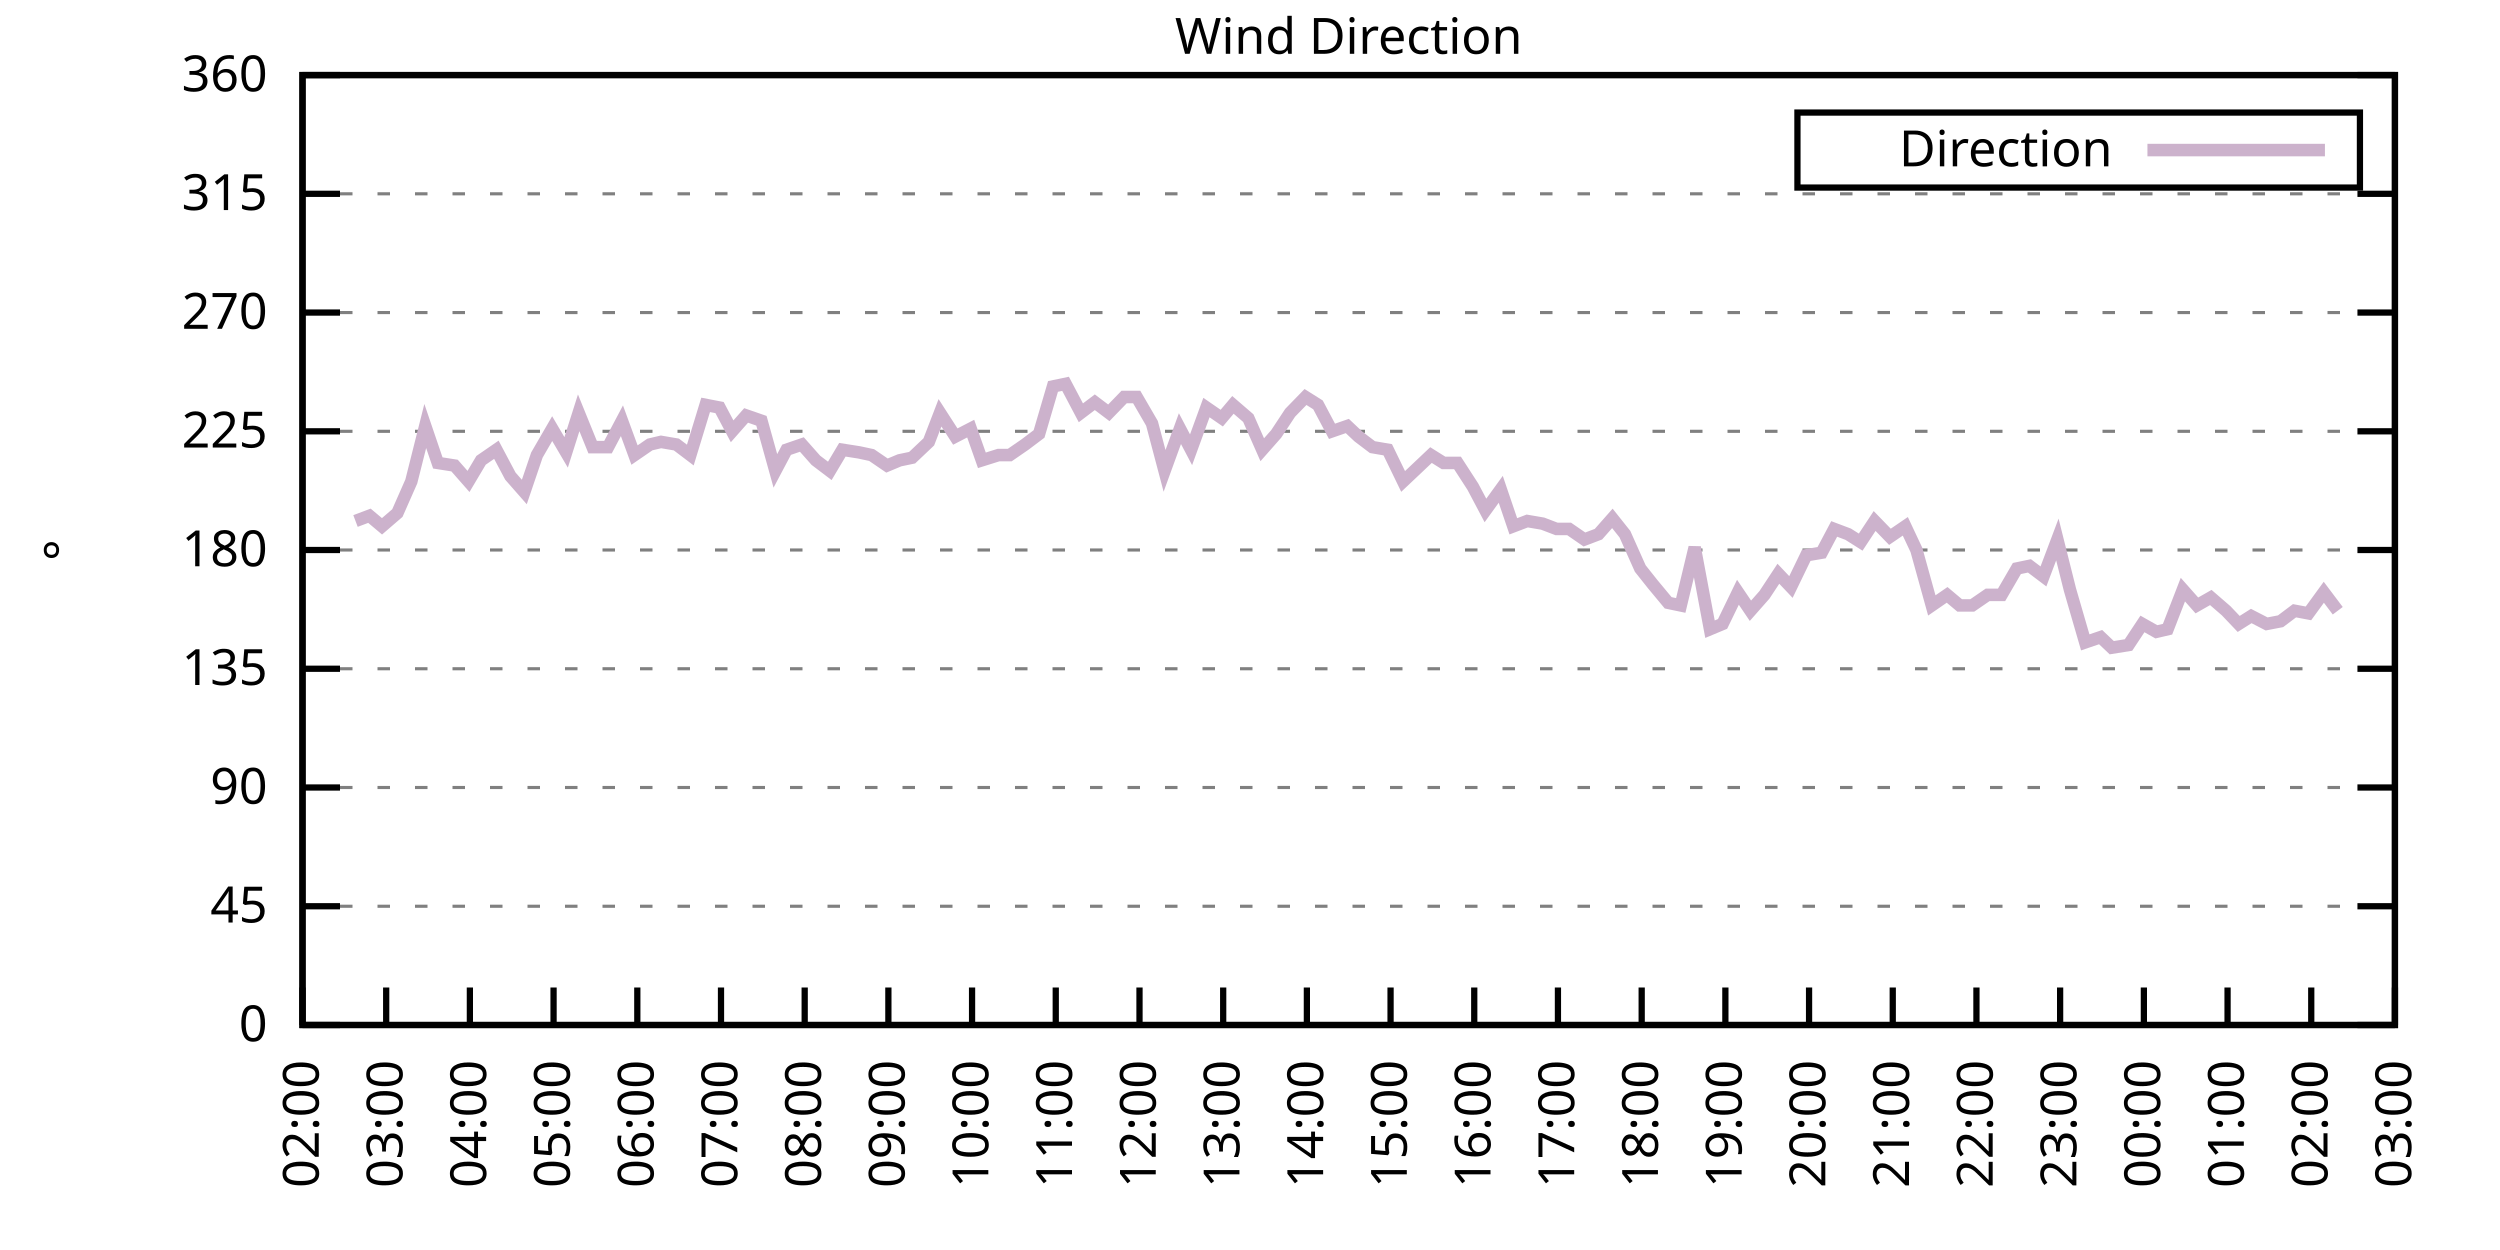
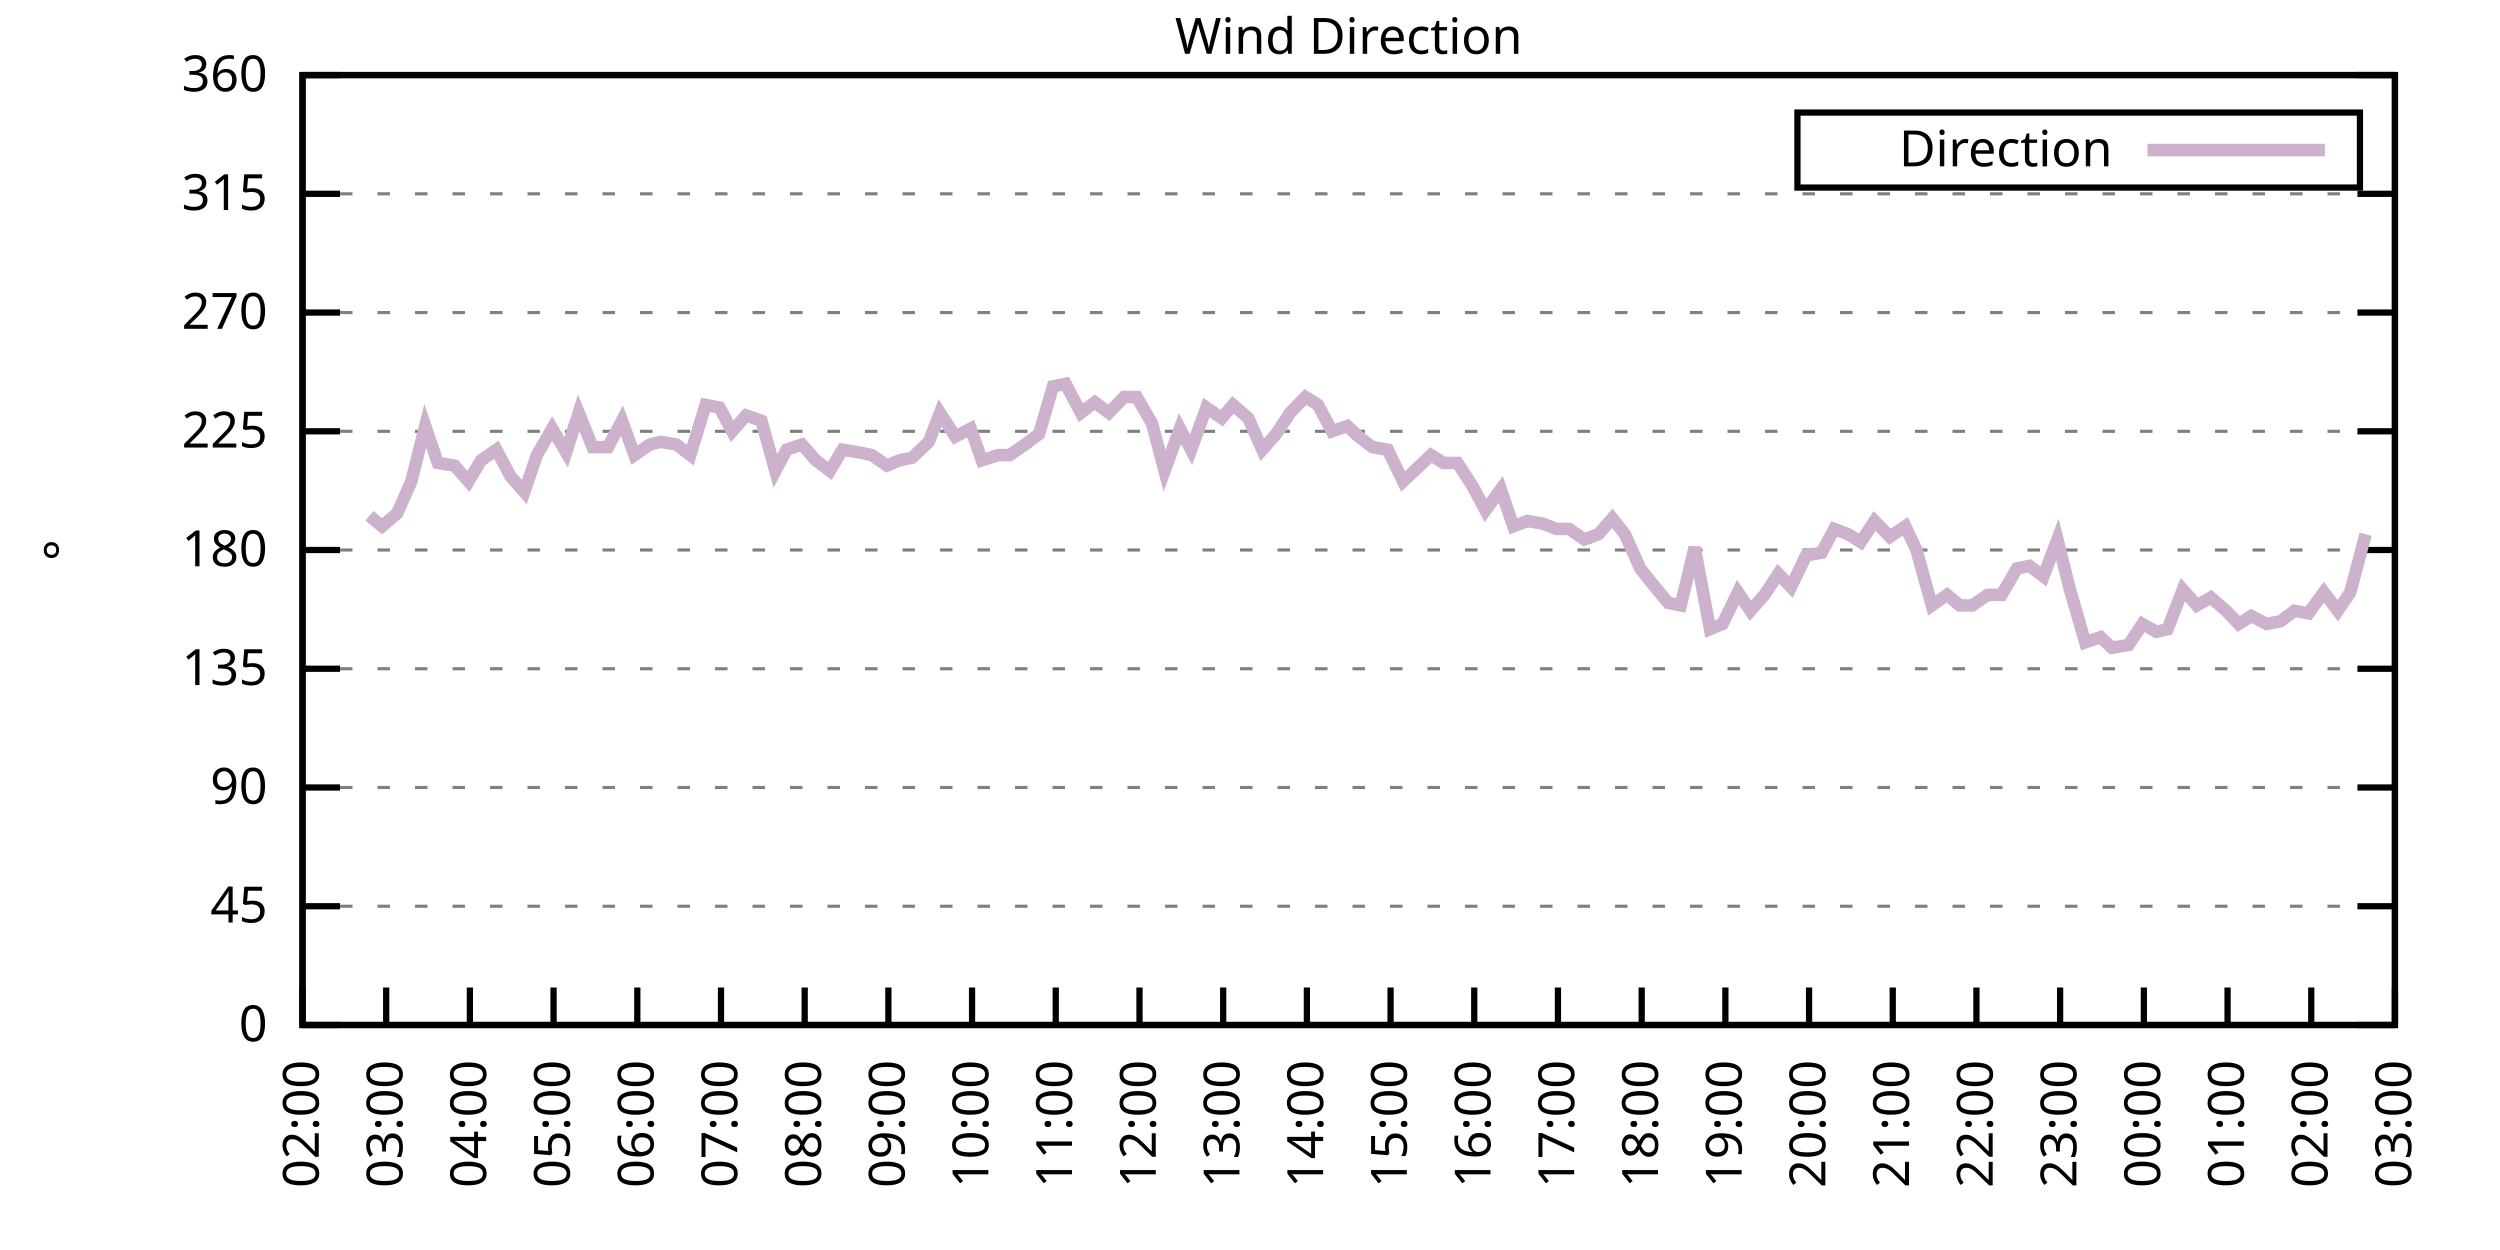
<svg xmlns="http://www.w3.org/2000/svg" xmlns:xlink="http://www.w3.org/1999/xlink" width="400" height="200" viewBox="0 0 400 200">
  <g id="gnuplot_canvas">
    <rect x="0" y="0" width="400" height="200" fill="none" />
    <defs>
      <circle id="gpDot" r="0.5" stroke-width="0.5" stroke="currentColor" />
      <path id="gpPt0" stroke-width="0.333" stroke="currentColor" d="M-1,0 h2 M0,-1 v2" />
      <path id="gpPt1" stroke-width="0.333" stroke="currentColor" d="M-1,-1 L1,1 M1,-1 L-1,1" />
      <path id="gpPt2" stroke-width="0.333" stroke="currentColor" d="M-1,0 L1,0 M0,-1 L0,1 M-1,-1 L1,1 M-1,1 L1,-1" />
      <rect id="gpPt3" stroke-width="0.333" stroke="currentColor" x="-1" y="-1" width="2" height="2" />
      <rect id="gpPt4" stroke-width="0.333" stroke="currentColor" fill="currentColor" x="-1" y="-1" width="2" height="2" />
      <circle id="gpPt5" stroke-width="0.333" stroke="currentColor" cx="0" cy="0" r="1" />
      <use xlink:href="#gpPt5" id="gpPt6" fill="currentColor" stroke="none" />
      <path id="gpPt7" stroke-width="0.333" stroke="currentColor" d="M0,-1.33 L-1.33,0.67 L1.33,0.67 z" />
      <use xlink:href="#gpPt7" id="gpPt8" fill="currentColor" stroke="none" />
      <use xlink:href="#gpPt7" id="gpPt9" stroke="currentColor" transform="rotate(180)" />
      <use xlink:href="#gpPt9" id="gpPt10" fill="currentColor" stroke="none" />
      <use xlink:href="#gpPt3" id="gpPt11" stroke="currentColor" transform="rotate(45)" />
      <use xlink:href="#gpPt11" id="gpPt12" fill="currentColor" stroke="none" />
      <path id="gpPt13" stroke-width="0.333" stroke="currentColor" d="M0,1.330 L1.265,0.411 L0.782,-1.067 L-0.782,-1.076 L-1.265,0.411 z" />
      <use xlink:href="#gpPt13" id="gpPt14" fill="currentColor" stroke="none" />
      <filter id="textbox" filterUnits="objectBoundingBox" x="0" y="0" height="1" width="1">
        <feFlood flood-color="white" flood-opacity="1" result="bgnd" />
        <feComposite in="SourceGraphic" in2="bgnd" operator="atop" />
      </filter>
      <filter id="greybox" filterUnits="objectBoundingBox" x="0" y="0" height="1" width="1">
        <feFlood flood-color="lightgrey" flood-opacity="1" result="grey" />
        <feComposite in="SourceGraphic" in2="grey" operator="atop" />
      </filter>
    </defs>
    <g fill="none" color="white" stroke="currentColor" stroke-width="1.00" stroke-linecap="butt" stroke-linejoin="miter">
</g>
    <g fill="none" color="black" stroke="currentColor" stroke-width="1.00" stroke-linecap="butt" stroke-linejoin="miter">
      <g stroke="none" shape-rendering="crispEdges">
        <polygon fill="rgb(255, 255, 255)" points="48.40,164.00 383.18,164.00 383.18,12.02 48.40,12.02 " />
      </g>
    </g>
    <g fill="none" color="black" stroke="currentColor" stroke-width="1.00" stroke-linecap="butt" stroke-linejoin="miter">
</g>
    <g fill="none" color="black" stroke="black" stroke-width="0.50" stroke-linecap="butt" stroke-linejoin="miter">
</g>
    <g fill="none" color="gray" stroke="currentColor" stroke-width="0.50" stroke-linecap="butt" stroke-linejoin="miter">
      <path stroke="gray" stroke-dasharray="2,4" class="gridline" d="M48.40,164.00 L383.19,164.00  " />
    </g>
    <g fill="none" color="gray" stroke="gray" stroke-width="1.00" stroke-linecap="butt" stroke-linejoin="miter">
</g>
    <g fill="none" color="black" stroke="currentColor" stroke-width="1.00" stroke-linecap="butt" stroke-linejoin="miter">
      <path stroke="black" d="M48.40,164.00 L54.40,164.00 M383.19,164.00 L377.19,164.00  " />
      <g transform="translate(42.80,166.60)" stroke="none" fill="black" font-family="Sans" font-size="8.00" text-anchor="end">
        <text>
          <tspan font-family="Sans"> 0</tspan>
        </text>
      </g>
    </g>
    <g fill="none" color="black" stroke="currentColor" stroke-width="1.00" stroke-linecap="butt" stroke-linejoin="miter">
</g>
    <g fill="none" color="black" stroke="black" stroke-width="0.50" stroke-linecap="butt" stroke-linejoin="miter">
</g>
    <g fill="none" color="gray" stroke="currentColor" stroke-width="0.50" stroke-linecap="butt" stroke-linejoin="miter">
      <path stroke="gray" stroke-dasharray="2,4" class="gridline" d="M48.40,145.00 L383.19,145.00  " />
    </g>
    <g fill="none" color="gray" stroke="gray" stroke-width="1.00" stroke-linecap="butt" stroke-linejoin="miter">
</g>
    <g fill="none" color="black" stroke="currentColor" stroke-width="1.00" stroke-linecap="butt" stroke-linejoin="miter">
      <path stroke="black" d="M48.40,145.00 L54.40,145.00 M383.19,145.00 L377.19,145.00  " />
      <g transform="translate(42.80,147.60)" stroke="none" fill="black" font-family="Sans" font-size="8.00" text-anchor="end">
        <text>
          <tspan font-family="Sans"> 45</tspan>
        </text>
      </g>
    </g>
    <g fill="none" color="black" stroke="currentColor" stroke-width="1.00" stroke-linecap="butt" stroke-linejoin="miter">
</g>
    <g fill="none" color="black" stroke="black" stroke-width="0.50" stroke-linecap="butt" stroke-linejoin="miter">
</g>
    <g fill="none" color="gray" stroke="currentColor" stroke-width="0.50" stroke-linecap="butt" stroke-linejoin="miter">
      <path stroke="gray" stroke-dasharray="2,4" class="gridline" d="M48.40,126.00 L383.19,126.00  " />
    </g>
    <g fill="none" color="gray" stroke="gray" stroke-width="1.00" stroke-linecap="butt" stroke-linejoin="miter">
</g>
    <g fill="none" color="black" stroke="currentColor" stroke-width="1.00" stroke-linecap="butt" stroke-linejoin="miter">
      <path stroke="black" d="M48.40,126.00 L54.40,126.00 M383.19,126.00 L377.19,126.00  " />
      <g transform="translate(42.80,128.60)" stroke="none" fill="black" font-family="Sans" font-size="8.00" text-anchor="end">
        <text>
          <tspan font-family="Sans"> 90</tspan>
        </text>
      </g>
    </g>
    <g fill="none" color="black" stroke="currentColor" stroke-width="1.00" stroke-linecap="butt" stroke-linejoin="miter">
</g>
    <g fill="none" color="black" stroke="black" stroke-width="0.50" stroke-linecap="butt" stroke-linejoin="miter">
</g>
    <g fill="none" color="gray" stroke="currentColor" stroke-width="0.50" stroke-linecap="butt" stroke-linejoin="miter">
      <path stroke="gray" stroke-dasharray="2,4" class="gridline" d="M48.40,107.00 L383.19,107.00  " />
    </g>
    <g fill="none" color="gray" stroke="gray" stroke-width="1.00" stroke-linecap="butt" stroke-linejoin="miter">
</g>
    <g fill="none" color="black" stroke="currentColor" stroke-width="1.00" stroke-linecap="butt" stroke-linejoin="miter">
      <path stroke="black" d="M48.40,107.00 L54.40,107.00 M383.19,107.00 L377.19,107.00  " />
      <g transform="translate(42.80,109.60)" stroke="none" fill="black" font-family="Sans" font-size="8.00" text-anchor="end">
        <text>
          <tspan font-family="Sans"> 135</tspan>
        </text>
      </g>
    </g>
    <g fill="none" color="black" stroke="currentColor" stroke-width="1.00" stroke-linecap="butt" stroke-linejoin="miter">
</g>
    <g fill="none" color="black" stroke="black" stroke-width="0.50" stroke-linecap="butt" stroke-linejoin="miter">
</g>
    <g fill="none" color="gray" stroke="currentColor" stroke-width="0.50" stroke-linecap="butt" stroke-linejoin="miter">
      <path stroke="gray" stroke-dasharray="2,4" class="gridline" d="M48.40,88.00 L383.19,88.00  " />
    </g>
    <g fill="none" color="gray" stroke="gray" stroke-width="1.00" stroke-linecap="butt" stroke-linejoin="miter">
</g>
    <g fill="none" color="black" stroke="currentColor" stroke-width="1.00" stroke-linecap="butt" stroke-linejoin="miter">
      <path stroke="black" d="M48.40,88.00 L54.40,88.00 M383.19,88.00 L377.19,88.00  " />
      <g transform="translate(42.80,90.60)" stroke="none" fill="black" font-family="Sans" font-size="8.00" text-anchor="end">
        <text>
          <tspan font-family="Sans"> 180</tspan>
        </text>
      </g>
    </g>
    <g fill="none" color="black" stroke="currentColor" stroke-width="1.00" stroke-linecap="butt" stroke-linejoin="miter">
</g>
    <g fill="none" color="black" stroke="black" stroke-width="0.50" stroke-linecap="butt" stroke-linejoin="miter">
</g>
    <g fill="none" color="gray" stroke="currentColor" stroke-width="0.50" stroke-linecap="butt" stroke-linejoin="miter">
      <path stroke="gray" stroke-dasharray="2,4" class="gridline" d="M48.40,69.01 L383.19,69.01  " />
    </g>
    <g fill="none" color="gray" stroke="gray" stroke-width="1.00" stroke-linecap="butt" stroke-linejoin="miter">
</g>
    <g fill="none" color="black" stroke="currentColor" stroke-width="1.00" stroke-linecap="butt" stroke-linejoin="miter">
      <path stroke="black" d="M48.40,69.01 L54.40,69.01 M383.19,69.01 L377.19,69.01  " />
      <g transform="translate(42.80,71.61)" stroke="none" fill="black" font-family="Sans" font-size="8.00" text-anchor="end">
        <text>
          <tspan font-family="Sans"> 225</tspan>
        </text>
      </g>
    </g>
    <g fill="none" color="black" stroke="currentColor" stroke-width="1.00" stroke-linecap="butt" stroke-linejoin="miter">
</g>
    <g fill="none" color="black" stroke="black" stroke-width="0.50" stroke-linecap="butt" stroke-linejoin="miter">
</g>
    <g fill="none" color="gray" stroke="currentColor" stroke-width="0.50" stroke-linecap="butt" stroke-linejoin="miter">
      <path stroke="gray" stroke-dasharray="2,4" class="gridline" d="M48.40,50.01 L383.19,50.01  " />
    </g>
    <g fill="none" color="gray" stroke="gray" stroke-width="1.00" stroke-linecap="butt" stroke-linejoin="miter">
</g>
    <g fill="none" color="black" stroke="currentColor" stroke-width="1.00" stroke-linecap="butt" stroke-linejoin="miter">
      <path stroke="black" d="M48.40,50.01 L54.40,50.01 M383.19,50.01 L377.19,50.01  " />
      <g transform="translate(42.80,52.61)" stroke="none" fill="black" font-family="Sans" font-size="8.00" text-anchor="end">
        <text>
          <tspan font-family="Sans"> 270</tspan>
        </text>
      </g>
    </g>
    <g fill="none" color="black" stroke="currentColor" stroke-width="1.00" stroke-linecap="butt" stroke-linejoin="miter">
</g>
    <g fill="none" color="black" stroke="black" stroke-width="0.50" stroke-linecap="butt" stroke-linejoin="miter">
</g>
    <g fill="none" color="gray" stroke="currentColor" stroke-width="0.50" stroke-linecap="butt" stroke-linejoin="miter">
      <path stroke="gray" stroke-dasharray="2,4" class="gridline" d="M48.40,31.01 L383.19,31.01  " />
    </g>
    <g fill="none" color="gray" stroke="gray" stroke-width="1.00" stroke-linecap="butt" stroke-linejoin="miter">
</g>
    <g fill="none" color="black" stroke="currentColor" stroke-width="1.00" stroke-linecap="butt" stroke-linejoin="miter">
      <path stroke="black" d="M48.40,31.01 L54.40,31.01 M383.19,31.01 L377.19,31.01  " />
      <g transform="translate(42.80,33.61)" stroke="none" fill="black" font-family="Sans" font-size="8.00" text-anchor="end">
        <text>
          <tspan font-family="Sans"> 315</tspan>
        </text>
      </g>
    </g>
    <g fill="none" color="black" stroke="currentColor" stroke-width="1.00" stroke-linecap="butt" stroke-linejoin="miter">
</g>
    <g fill="none" color="black" stroke="black" stroke-width="0.50" stroke-linecap="butt" stroke-linejoin="miter">
</g>
    <g fill="none" color="gray" stroke="currentColor" stroke-width="0.50" stroke-linecap="butt" stroke-linejoin="miter">
      <path stroke="gray" stroke-dasharray="2,4" class="gridline" d="M48.40,12.01 L383.19,12.01  " />
    </g>
    <g fill="none" color="gray" stroke="gray" stroke-width="1.00" stroke-linecap="butt" stroke-linejoin="miter">
</g>
    <g fill="none" color="black" stroke="currentColor" stroke-width="1.00" stroke-linecap="butt" stroke-linejoin="miter">
      <path stroke="black" d="M48.40,12.01 L54.40,12.01 M383.19,12.01 L377.19,12.01  " />
      <g transform="translate(42.80,14.61)" stroke="none" fill="black" font-family="Sans" font-size="8.00" text-anchor="end">
        <text>
          <tspan font-family="Sans"> 360</tspan>
        </text>
      </g>
    </g>
    <g fill="none" color="black" stroke="currentColor" stroke-width="1.00" stroke-linecap="butt" stroke-linejoin="miter">
      <path stroke="black" d="M48.40,164.00 L48.40,158.00  " />
      <g transform="translate(51.00,169.60) rotate(270.00)" stroke="none" fill="black" font-family="Sans" font-size="8.00" text-anchor="end">
        <text>
          <tspan font-family="Sans">02:00</tspan>
        </text>
      </g>
    </g>
    <g fill="none" color="black" stroke="currentColor" stroke-width="1.00" stroke-linecap="butt" stroke-linejoin="miter">
      <path stroke="black" d="M61.79,164.00 L61.79,158.00  " />
      <g transform="translate(64.39,169.60) rotate(270.00)" stroke="none" fill="black" font-family="Sans" font-size="8.00" text-anchor="end">
        <text>
          <tspan font-family="Sans">03:00</tspan>
        </text>
      </g>
    </g>
    <g fill="none" color="black" stroke="currentColor" stroke-width="1.00" stroke-linecap="butt" stroke-linejoin="miter">
      <path stroke="black" d="M75.18,164.00 L75.18,158.00  " />
      <g transform="translate(77.78,169.60) rotate(270.00)" stroke="none" fill="black" font-family="Sans" font-size="8.00" text-anchor="end">
        <text>
          <tspan font-family="Sans">04:00</tspan>
        </text>
      </g>
    </g>
    <g fill="none" color="black" stroke="currentColor" stroke-width="1.00" stroke-linecap="butt" stroke-linejoin="miter">
      <path stroke="black" d="M88.57,164.00 L88.57,158.00  " />
      <g transform="translate(91.17,169.60) rotate(270.00)" stroke="none" fill="black" font-family="Sans" font-size="8.00" text-anchor="end">
        <text>
          <tspan font-family="Sans">05:00</tspan>
        </text>
      </g>
    </g>
    <g fill="none" color="black" stroke="currentColor" stroke-width="1.00" stroke-linecap="butt" stroke-linejoin="miter">
      <path stroke="black" d="M101.97,164.00 L101.97,158.00  " />
      <g transform="translate(104.57,169.60) rotate(270.00)" stroke="none" fill="black" font-family="Sans" font-size="8.00" text-anchor="end">
        <text>
          <tspan font-family="Sans">06:00</tspan>
        </text>
      </g>
    </g>
    <g fill="none" color="black" stroke="currentColor" stroke-width="1.00" stroke-linecap="butt" stroke-linejoin="miter">
      <path stroke="black" d="M115.36,164.00 L115.36,158.00  " />
      <g transform="translate(117.96,169.60) rotate(270.00)" stroke="none" fill="black" font-family="Sans" font-size="8.00" text-anchor="end">
        <text>
          <tspan font-family="Sans">07:00</tspan>
        </text>
      </g>
    </g>
    <g fill="none" color="black" stroke="currentColor" stroke-width="1.00" stroke-linecap="butt" stroke-linejoin="miter">
      <path stroke="black" d="M128.75,164.00 L128.75,158.00  " />
      <g transform="translate(131.35,169.60) rotate(270.00)" stroke="none" fill="black" font-family="Sans" font-size="8.00" text-anchor="end">
        <text>
          <tspan font-family="Sans">08:00</tspan>
        </text>
      </g>
    </g>
    <g fill="none" color="black" stroke="currentColor" stroke-width="1.00" stroke-linecap="butt" stroke-linejoin="miter">
      <path stroke="black" d="M142.14,164.00 L142.14,158.00  " />
      <g transform="translate(144.74,169.60) rotate(270.00)" stroke="none" fill="black" font-family="Sans" font-size="8.00" text-anchor="end">
        <text>
          <tspan font-family="Sans">09:00</tspan>
        </text>
      </g>
    </g>
    <g fill="none" color="black" stroke="currentColor" stroke-width="1.00" stroke-linecap="butt" stroke-linejoin="miter">
      <path stroke="black" d="M155.53,164.00 L155.53,158.00  " />
      <g transform="translate(158.13,169.60) rotate(270.00)" stroke="none" fill="black" font-family="Sans" font-size="8.00" text-anchor="end">
        <text>
          <tspan font-family="Sans">10:00</tspan>
        </text>
      </g>
    </g>
    <g fill="none" color="black" stroke="currentColor" stroke-width="1.00" stroke-linecap="butt" stroke-linejoin="miter">
      <path stroke="black" d="M168.92,164.00 L168.92,158.00  " />
      <g transform="translate(171.52,169.60) rotate(270.00)" stroke="none" fill="black" font-family="Sans" font-size="8.00" text-anchor="end">
        <text>
          <tspan font-family="Sans">11:00</tspan>
        </text>
      </g>
    </g>
    <g fill="none" color="black" stroke="currentColor" stroke-width="1.00" stroke-linecap="butt" stroke-linejoin="miter">
      <path stroke="black" d="M182.32,164.00 L182.32,158.00  " />
      <g transform="translate(184.92,169.60) rotate(270.00)" stroke="none" fill="black" font-family="Sans" font-size="8.00" text-anchor="end">
        <text>
          <tspan font-family="Sans">12:00</tspan>
        </text>
      </g>
    </g>
    <g fill="none" color="black" stroke="currentColor" stroke-width="1.00" stroke-linecap="butt" stroke-linejoin="miter">
      <path stroke="black" d="M195.71,164.00 L195.71,158.00  " />
      <g transform="translate(198.31,169.60) rotate(270.00)" stroke="none" fill="black" font-family="Sans" font-size="8.00" text-anchor="end">
        <text>
          <tspan font-family="Sans">13:00</tspan>
        </text>
      </g>
    </g>
    <g fill="none" color="black" stroke="currentColor" stroke-width="1.00" stroke-linecap="butt" stroke-linejoin="miter">
      <path stroke="black" d="M209.10,164.00 L209.10,158.00  " />
      <g transform="translate(211.70,169.60) rotate(270.00)" stroke="none" fill="black" font-family="Sans" font-size="8.00" text-anchor="end">
        <text>
          <tspan font-family="Sans">14:00</tspan>
        </text>
      </g>
    </g>
    <g fill="none" color="black" stroke="currentColor" stroke-width="1.00" stroke-linecap="butt" stroke-linejoin="miter">
      <path stroke="black" d="M222.49,164.00 L222.49,158.00  " />
      <g transform="translate(225.09,169.60) rotate(270.00)" stroke="none" fill="black" font-family="Sans" font-size="8.00" text-anchor="end">
        <text>
          <tspan font-family="Sans">15:00</tspan>
        </text>
      </g>
    </g>
    <g fill="none" color="black" stroke="currentColor" stroke-width="1.00" stroke-linecap="butt" stroke-linejoin="miter">
      <path stroke="black" d="M235.88,164.00 L235.88,158.00  " />
      <g transform="translate(238.48,169.60) rotate(270.00)" stroke="none" fill="black" font-family="Sans" font-size="8.00" text-anchor="end">
        <text>
          <tspan font-family="Sans">16:00</tspan>
        </text>
      </g>
    </g>
    <g fill="none" color="black" stroke="currentColor" stroke-width="1.00" stroke-linecap="butt" stroke-linejoin="miter">
      <path stroke="black" d="M249.27,164.00 L249.27,158.00  " />
      <g transform="translate(251.87,169.60) rotate(270.00)" stroke="none" fill="black" font-family="Sans" font-size="8.00" text-anchor="end">
        <text>
          <tspan font-family="Sans">17:00</tspan>
        </text>
      </g>
    </g>
    <g fill="none" color="black" stroke="currentColor" stroke-width="1.00" stroke-linecap="butt" stroke-linejoin="miter">
      <path stroke="black" d="M262.67,164.00 L262.67,158.00  " />
      <g transform="translate(265.27,169.60) rotate(270.00)" stroke="none" fill="black" font-family="Sans" font-size="8.00" text-anchor="end">
        <text>
          <tspan font-family="Sans">18:00</tspan>
        </text>
      </g>
    </g>
    <g fill="none" color="black" stroke="currentColor" stroke-width="1.00" stroke-linecap="butt" stroke-linejoin="miter">
      <path stroke="black" d="M276.06,164.00 L276.06,158.00  " />
      <g transform="translate(278.66,169.60) rotate(270.00)" stroke="none" fill="black" font-family="Sans" font-size="8.00" text-anchor="end">
        <text>
          <tspan font-family="Sans">19:00</tspan>
        </text>
      </g>
    </g>
    <g fill="none" color="black" stroke="currentColor" stroke-width="1.00" stroke-linecap="butt" stroke-linejoin="miter">
      <path stroke="black" d="M289.45,164.00 L289.45,158.00  " />
      <g transform="translate(292.05,169.60) rotate(270.00)" stroke="none" fill="black" font-family="Sans" font-size="8.00" text-anchor="end">
        <text>
          <tspan font-family="Sans">20:00</tspan>
        </text>
      </g>
    </g>
    <g fill="none" color="black" stroke="currentColor" stroke-width="1.00" stroke-linecap="butt" stroke-linejoin="miter">
      <path stroke="black" d="M302.84,164.00 L302.84,158.00  " />
      <g transform="translate(305.44,169.60) rotate(270.00)" stroke="none" fill="black" font-family="Sans" font-size="8.00" text-anchor="end">
        <text>
          <tspan font-family="Sans">21:00</tspan>
        </text>
      </g>
    </g>
    <g fill="none" color="black" stroke="currentColor" stroke-width="1.00" stroke-linecap="butt" stroke-linejoin="miter">
      <path stroke="black" d="M316.23,164.00 L316.23,158.00  " />
      <g transform="translate(318.83,169.60) rotate(270.00)" stroke="none" fill="black" font-family="Sans" font-size="8.00" text-anchor="end">
        <text>
          <tspan font-family="Sans">22:00</tspan>
        </text>
      </g>
    </g>
    <g fill="none" color="black" stroke="currentColor" stroke-width="1.00" stroke-linecap="butt" stroke-linejoin="miter">
      <path stroke="black" d="M329.62,164.00 L329.62,158.00  " />
      <g transform="translate(332.22,169.60) rotate(270.00)" stroke="none" fill="black" font-family="Sans" font-size="8.00" text-anchor="end">
        <text>
          <tspan font-family="Sans">23:00</tspan>
        </text>
      </g>
    </g>
    <g fill="none" color="black" stroke="currentColor" stroke-width="1.00" stroke-linecap="butt" stroke-linejoin="miter">
      <path stroke="black" d="M343.02,164.00 L343.02,158.00  " />
      <g transform="translate(345.62,169.60) rotate(270.00)" stroke="none" fill="black" font-family="Sans" font-size="8.00" text-anchor="end">
        <text>
          <tspan font-family="Sans">00:00</tspan>
        </text>
      </g>
    </g>
    <g fill="none" color="black" stroke="currentColor" stroke-width="1.00" stroke-linecap="butt" stroke-linejoin="miter">
      <path stroke="black" d="M356.41,164.00 L356.41,158.00  " />
      <g transform="translate(359.01,169.60) rotate(270.00)" stroke="none" fill="black" font-family="Sans" font-size="8.00" text-anchor="end">
        <text>
          <tspan font-family="Sans">01:00</tspan>
        </text>
      </g>
    </g>
    <g fill="none" color="black" stroke="currentColor" stroke-width="1.00" stroke-linecap="butt" stroke-linejoin="miter">
      <path stroke="black" d="M369.80,164.00 L369.80,158.00  " />
      <g transform="translate(372.40,169.60) rotate(270.00)" stroke="none" fill="black" font-family="Sans" font-size="8.00" text-anchor="end">
        <text>
          <tspan font-family="Sans">02:00</tspan>
        </text>
      </g>
    </g>
    <g fill="none" color="black" stroke="currentColor" stroke-width="1.00" stroke-linecap="butt" stroke-linejoin="miter">
      <path stroke="black" d="M383.19,164.00 L383.19,158.00  " />
      <g transform="translate(385.79,169.60) rotate(270.00)" stroke="none" fill="black" font-family="Sans" font-size="8.00" text-anchor="end">
        <text>
          <tspan font-family="Sans">03:00</tspan>
        </text>
      </g>
    </g>
    <g fill="none" color="black" stroke="currentColor" stroke-width="1.00" stroke-linecap="butt" stroke-linejoin="miter">
</g>
    <g fill="none" color="black" stroke="currentColor" stroke-width="1.00" stroke-linecap="butt" stroke-linejoin="miter">
      <path stroke="black" d="M48.40,12.01 L48.40,164.00 L383.19,164.00 L383.19,12.01 L48.40,12.01 Z  " />
    </g>
    <g fill="none" color="black" stroke="currentColor" stroke-width="1.00" stroke-linecap="butt" stroke-linejoin="miter">
</g>
    <g fill="none" color="black" stroke="currentColor" stroke-width="1.00" stroke-linecap="butt" stroke-linejoin="miter">
      <path stroke="black" d="M287.59,30.01 L287.59,18.01 L377.59,18.01 L377.59,30.01 L287.59,30.01 Z  " />
    </g>
    <g id="Wind_direction_plot_1">
      <g fill="none" color="white" stroke="black" stroke-width="2.00" stroke-linecap="butt" stroke-linejoin="miter">
</g>
      <g fill="none" color="black" stroke="currentColor" stroke-width="2.00" stroke-linecap="butt" stroke-linejoin="miter">
        <g transform="translate(337.99,26.61)" stroke="none" fill="black" font-family="Sans" font-size="8.00" text-anchor="end">
          <text>
            <tspan font-family="Sans">Direction</tspan>
          </text>
        </g>
      </g>
      <g fill="none" color="black" stroke="currentColor" stroke-width="2.00" stroke-linecap="butt" stroke-linejoin="miter">
-         <path stroke="rgb(204, 178, 204)" d="M343.59,24.01 L371.99,24.01 M56.88,83.36 L59.11,82.52 L61.12,84.21 L63.58,82.09 L65.81,77.03 L68.04,68.16   L70.05,74.07 L72.73,74.49 L74.96,77.03 L76.97,73.65 L79.42,71.96 L81.66,76.18 L83.89,78.72 L85.90,72.81   L88.35,68.58 L90.58,72.38 L92.59,66.05 L94.82,71.54 L97.28,71.54 L99.51,67.32 L101.52,72.81 L103.98,71.12   L105.76,70.70 L108.22,71.12 L110.45,72.81 L112.90,64.78 L115.13,65.21 L117.14,69.01 L119.38,66.47 L121.83,67.32   L124.06,75.34 L125.85,71.96 L128.30,71.12 L130.54,73.65 L132.77,75.34 L134.78,71.96 L137.45,72.38 L139.46,72.81   L141.92,74.49 L143.93,73.65 L145.94,73.23 L148.61,70.70 L150.40,66.05 L152.85,69.85 L155.31,68.58 L157.10,73.65   L159.77,72.81 L161.56,72.81 L164.01,71.12 L166.25,69.43 L168.48,61.83 L170.49,61.41 L172.94,66.05 L175.17,64.36   L177.41,66.05 L179.86,63.52 L181.87,63.52 L184.32,67.74 L186.33,75.34 L188.79,68.58 L190.57,71.96 L193.03,65.21   L195.48,66.90 L197.27,64.78 L199.73,66.90 L201.96,71.96 L204.19,69.43 L206.42,66.05 L208.88,63.52 L210.88,64.78   L213.12,69.01 L215.57,68.16 L217.36,69.85 L219.59,71.54 L222.04,71.96 L224.50,77.03 L226.29,75.34 L228.96,72.81   L230.97,74.07 L233.20,74.07 L235.66,77.87 L237.67,81.67 L240.12,78.29 L242.13,84.21 L244.36,83.36 L246.82,83.78   L249.05,84.63 L251.06,84.63 L253.51,86.32 L255.75,85.47 L257.98,82.94 L259.99,85.47 L262.44,90.96 L264.45,93.49   L266.91,96.45 L268.92,96.87 L271.15,87.58 L273.60,100.67 L275.61,99.83 L278.07,94.76 L280.07,97.72 L282.31,95.18   L284.54,91.80 L286.55,93.92 L289.00,88.85 L291.46,88.43 L293.47,84.63 L295.70,85.47 L297.71,86.74 L299.94,83.36   L302.39,85.89 L304.85,84.21 L306.63,88.00 L309.09,96.87 L311.54,95.18 L313.55,96.87 L315.56,96.87 L318.02,95.18   L320.25,95.18 L322.70,90.96 L324.71,90.54 L326.95,92.23 L329.18,86.32 L331.19,94.34 L333.64,102.78 L336.10,101.94   L337.88,103.63 L340.56,103.20 L342.79,99.83 L345.02,101.09 L346.81,100.67 L349.26,94.34 L351.50,96.87 L353.73,95.60   L356.18,97.72 L358.19,99.83 L360.20,98.56 L362.66,99.83 L364.89,99.40 L367.12,97.72 L369.35,98.14 L371.81,94.76   L374.04,97.72  " />
+         <path stroke="rgb(204, 178, 204)" d="M343.59,24.01 L371.99,24.01 M59.11,82.52 L61.12,84.21 L63.58,82.09 L65.81,77.03 L68.04,68.16 L70.05,74.07   L72.73,74.49 L74.96,77.03 L76.97,73.65 L79.42,71.96 L81.66,76.18 L83.89,78.72 L85.90,72.81 L88.35,68.58   L90.58,72.38 L92.59,66.05 L94.82,71.54 L97.28,71.54 L99.51,67.32 L101.52,72.81 L103.98,71.12 L105.76,70.70   L108.22,71.12 L110.45,72.81 L112.90,64.78 L115.13,65.21 L117.14,69.01 L119.38,66.47 L121.83,67.32 L124.06,75.34   L125.85,71.96 L128.30,71.12 L130.54,73.65 L132.77,75.34 L134.78,71.96 L137.45,72.38 L139.46,72.81 L141.92,74.49   L143.93,73.65 L145.94,73.23 L148.61,70.70 L150.40,66.05 L152.85,69.85 L155.31,68.58 L157.10,73.65 L159.77,72.81   L161.56,72.81 L164.01,71.12 L166.25,69.43 L168.48,61.83 L170.49,61.41 L172.94,66.05 L175.17,64.36 L177.41,66.05   L179.86,63.52 L181.87,63.52 L184.32,67.74 L186.33,75.34 L188.79,68.58 L190.57,71.96 L193.03,65.21 L195.48,66.90   L197.27,64.78 L199.73,66.90 L201.96,71.96 L204.19,69.43 L206.42,66.05 L208.88,63.52 L210.88,64.78 L213.12,69.01   L215.57,68.16 L217.36,69.85 L219.59,71.54 L222.04,71.96 L224.50,77.03 L226.29,75.34 L228.96,72.81 L230.97,74.07   L233.20,74.07 L235.66,77.87 L237.67,81.67 L240.12,78.29 L242.13,84.21 L244.36,83.36 L246.82,83.78 L249.05,84.63   L251.06,84.63 L253.51,86.32 L255.75,85.47 L257.98,82.94 L259.99,85.47 L262.44,90.96 L264.45,93.49 L266.91,96.45   L268.92,96.87 L271.15,87.58 L273.60,100.67 L275.61,99.83 L278.07,94.76 L280.07,97.72 L282.31,95.18 L284.54,91.80   L286.55,93.92 L289.00,88.85 L291.46,88.43 L293.47,84.63 L295.70,85.47 L297.71,86.74 L299.94,83.36 L302.39,85.89   L304.85,84.21 L306.63,88.00 L309.09,96.87 L311.54,95.18 L313.55,96.87 L315.56,96.87 L318.02,95.18 L320.25,95.18   L322.70,90.96 L324.71,90.54 L326.95,92.23 L329.18,86.32 L331.19,94.34 L333.64,102.78 L336.10,101.94 L337.88,103.63   L340.56,103.20 L342.79,99.83 L345.02,101.09 L346.81,100.67 L349.26,94.34 L351.50,96.87 L353.73,95.60 L356.18,97.72   L358.19,99.83 L360.20,98.56 L362.66,99.83 L364.89,99.40 L367.12,97.72 L369.35,98.14 L371.81,94.76 L374.04,97.72   L376.05,94.76 L378.50,85.47  " />
      </g>
    </g>
    <g fill="none" color="black" stroke="currentColor" stroke-width="2.00" stroke-linecap="butt" stroke-linejoin="miter">
</g>
    <g fill="none" color="black" stroke="black" stroke-width="1.00" stroke-linecap="butt" stroke-linejoin="miter">
</g>
    <g fill="none" color="black" stroke="currentColor" stroke-width="1.00" stroke-linecap="butt" stroke-linejoin="miter">
      <path stroke="black" d="M48.40,12.01 L48.40,164.00 L383.19,164.00 L383.19,12.01 L48.40,12.01 Z  " />
      <g transform="translate(12.80,88.01) rotate(270.00)" stroke="none" fill="black" font-family="Sans" font-size="8.00" text-anchor="middle">
        <text>
          <tspan font-family="Sans">°</tspan>
        </text>
      </g>
    </g>
    <g fill="none" color="black" stroke="currentColor" stroke-width="1.00" stroke-linecap="butt" stroke-linejoin="miter">
</g>
    <g fill="none" color="black" stroke="currentColor" stroke-width="1.00" stroke-linecap="butt" stroke-linejoin="miter">
      <g transform="translate(215.79,8.61)" stroke="none" fill="black" font-family="Sans" font-size="8.00" text-anchor="middle">
        <text>
          <tspan font-family="Sans">Wind Direction</tspan>
        </text>
      </g>
    </g>
    <g fill="none" color="black" stroke="currentColor" stroke-width="1.00" stroke-linecap="butt" stroke-linejoin="miter">
</g>
  </g>
</svg>
